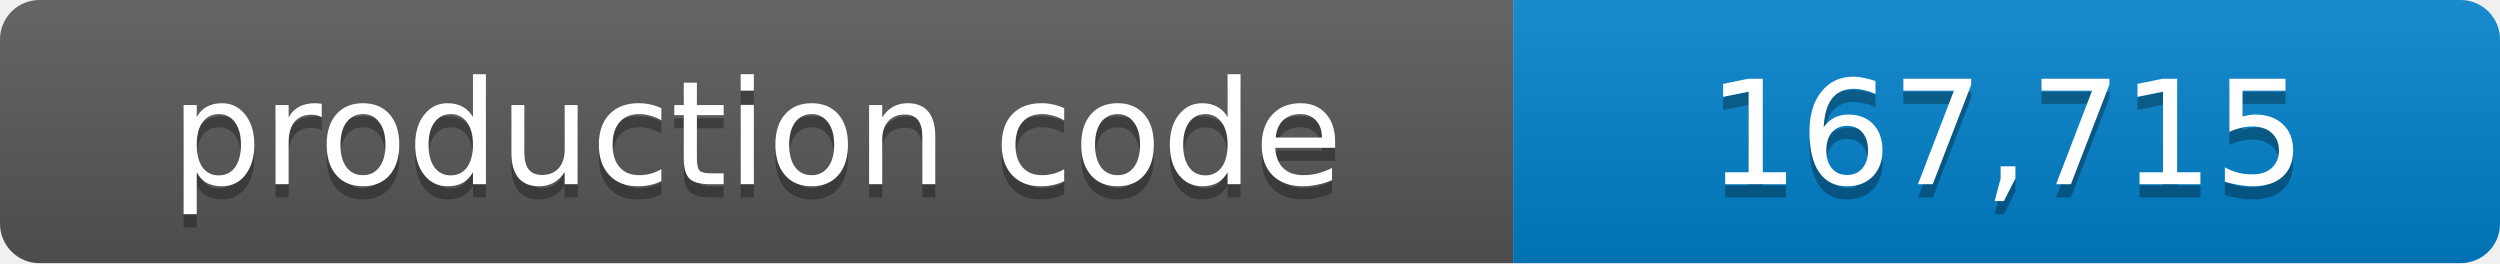
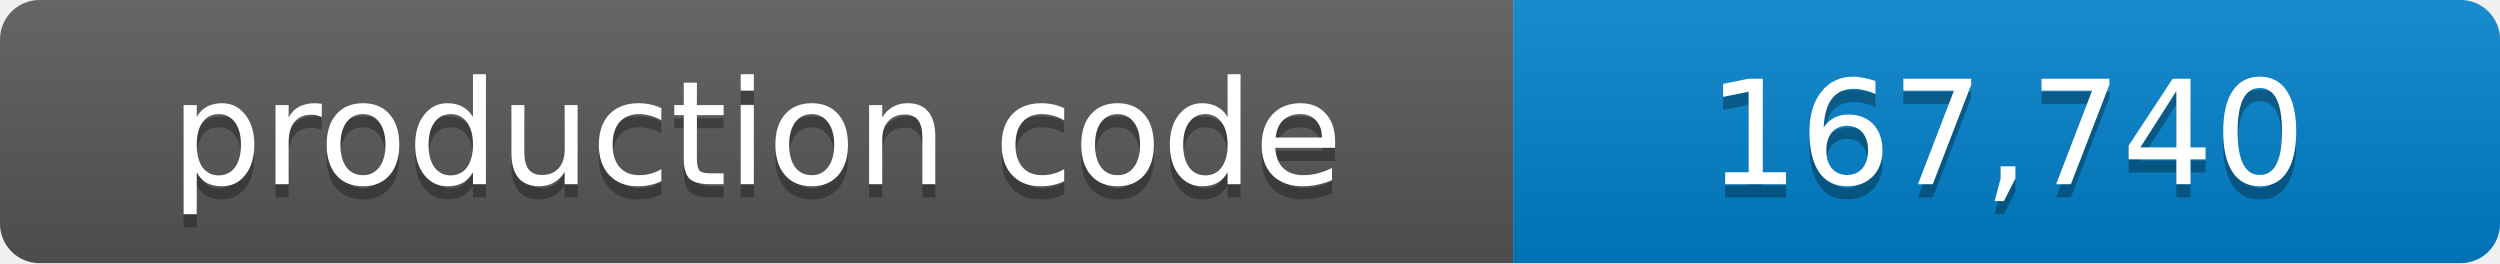
- <svg xmlns="http://www.w3.org/2000/svg" width="190" height="20" role="img" aria-label="production code: 167,715 lines">
+ <svg xmlns="http://www.w3.org/2000/svg" width="190" height="20" role="img" aria-label="production code: 167,740 lines">
  <linearGradient id="shade" x2="0" y2="100%">
    <stop offset="0" stop-color="#fff" stop-opacity=".1" />
    <stop offset="1" stop-opacity=".1" />
  </linearGradient>
  <clipPath id="round">
    <rect width="190" height="20" rx="3" />
  </clipPath>
  <g clip-path="url(#round)">
    <path fill="#555" d="M0 0h115v20H0z" />
    <path fill="#007ec6" d="M115 0h75v20h-75z" />
    <path fill="url(#shade)" d="M0 0h190v20H0z" />
  </g>
  <g fill="#fff" text-anchor="middle" font-family="Verdana,Geneva,DejaVu Sans,sans-serif" font-size="11">
    <text x="57.5" y="15" fill="#010101" fill-opacity=".3">production code</text>
    <text x="57.5" y="14">production code</text>
-     <text x="152.5" y="15" fill="#010101" fill-opacity=".3">167,715</text>
-     <text x="152.5" y="14">167,715</text>
+     <text x="152.5" y="15" fill="#010101" fill-opacity=".3">167,740</text>
+     <text x="152.5" y="14">167,740</text>
  </g>
</svg>
